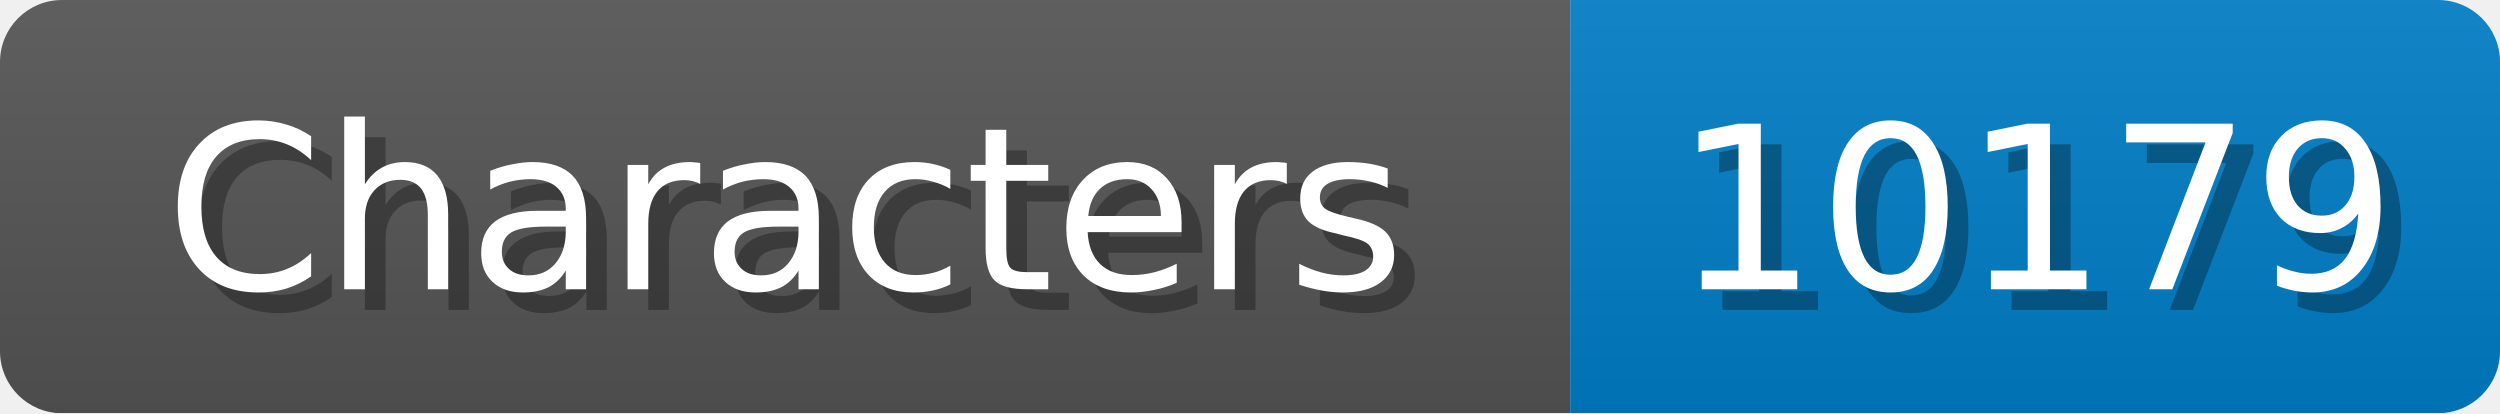
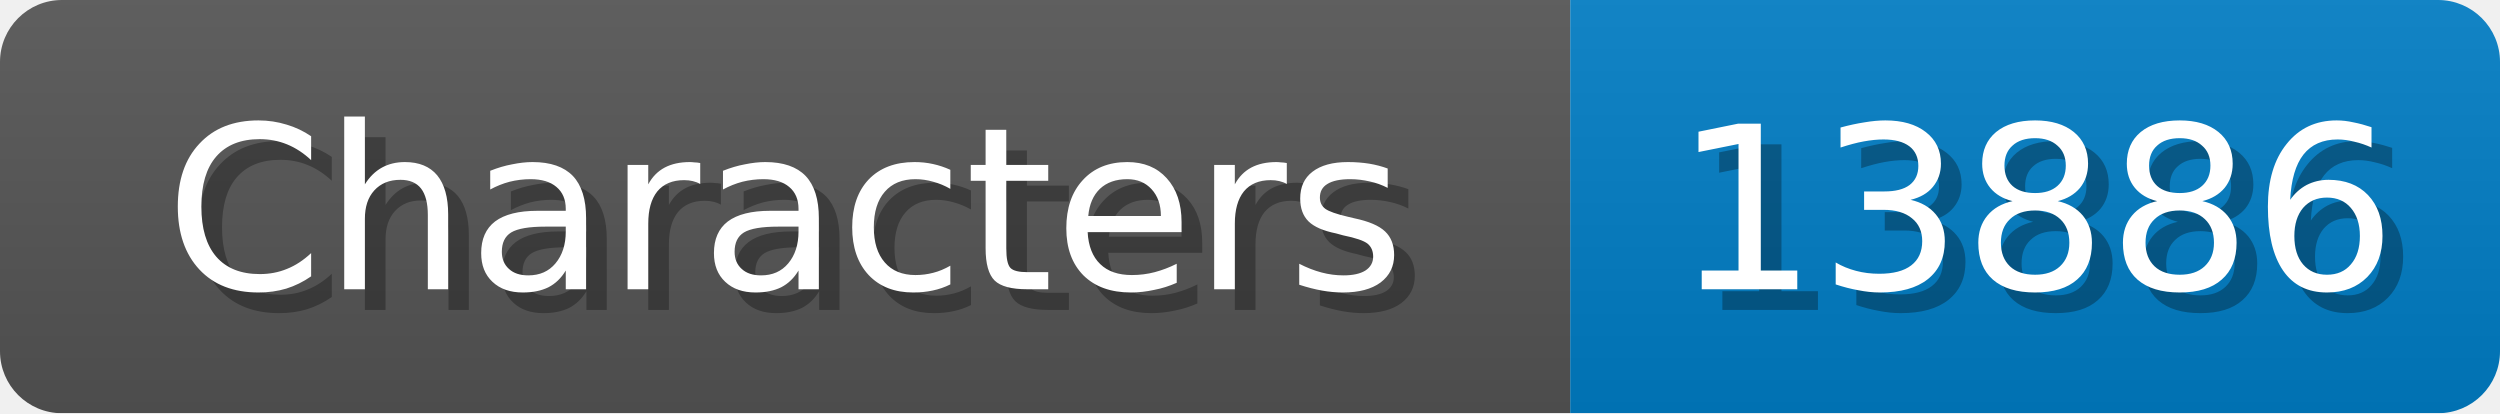
<svg xmlns="http://www.w3.org/2000/svg" width="121" height="20">
  <linearGradient id="b" x2="0" y2="100%">
    <stop offset="0" stop-color="#bbb" stop-opacity=".1" />
    <stop offset="1" stop-opacity=".1" />
  </linearGradient>
  <mask id="anybadge_1">
    <rect width="121" height="20" rx="3" fill="#fff" />
  </mask>
  <g mask="url(#anybadge_1)">
    <path fill="#555" d="M0 0h76v20H0z" />
    <path fill="#007ec6" d="M76 0h45v20H76z" />
    <path fill="url(#b)" d="M0 0h121v20H0z" />
  </g>
  <g fill="#fff" text-anchor="middle" font-family="DejaVu Sans,Verdana,Geneva,sans-serif" font-size="11">
    <text x="39.0" y="15" fill="#010101" fill-opacity=".3">Characters</text>
    <text x="38.0" y="14">Characters</text>
  </g>
  <g fill="#fff" text-anchor="middle" font-family="DejaVu Sans,Verdana,Geneva,sans-serif" font-size="11">
-     <text x="99.5" y="15" fill="#010101" fill-opacity=".3">10179</text>
-     <text x="98.5" y="14">10179</text>
+     <text x="99.5" y="15" fill="#010101" fill-opacity=".3">13886</text>
+     <text x="98.5" y="14">13886</text>
  </g>
</svg>
